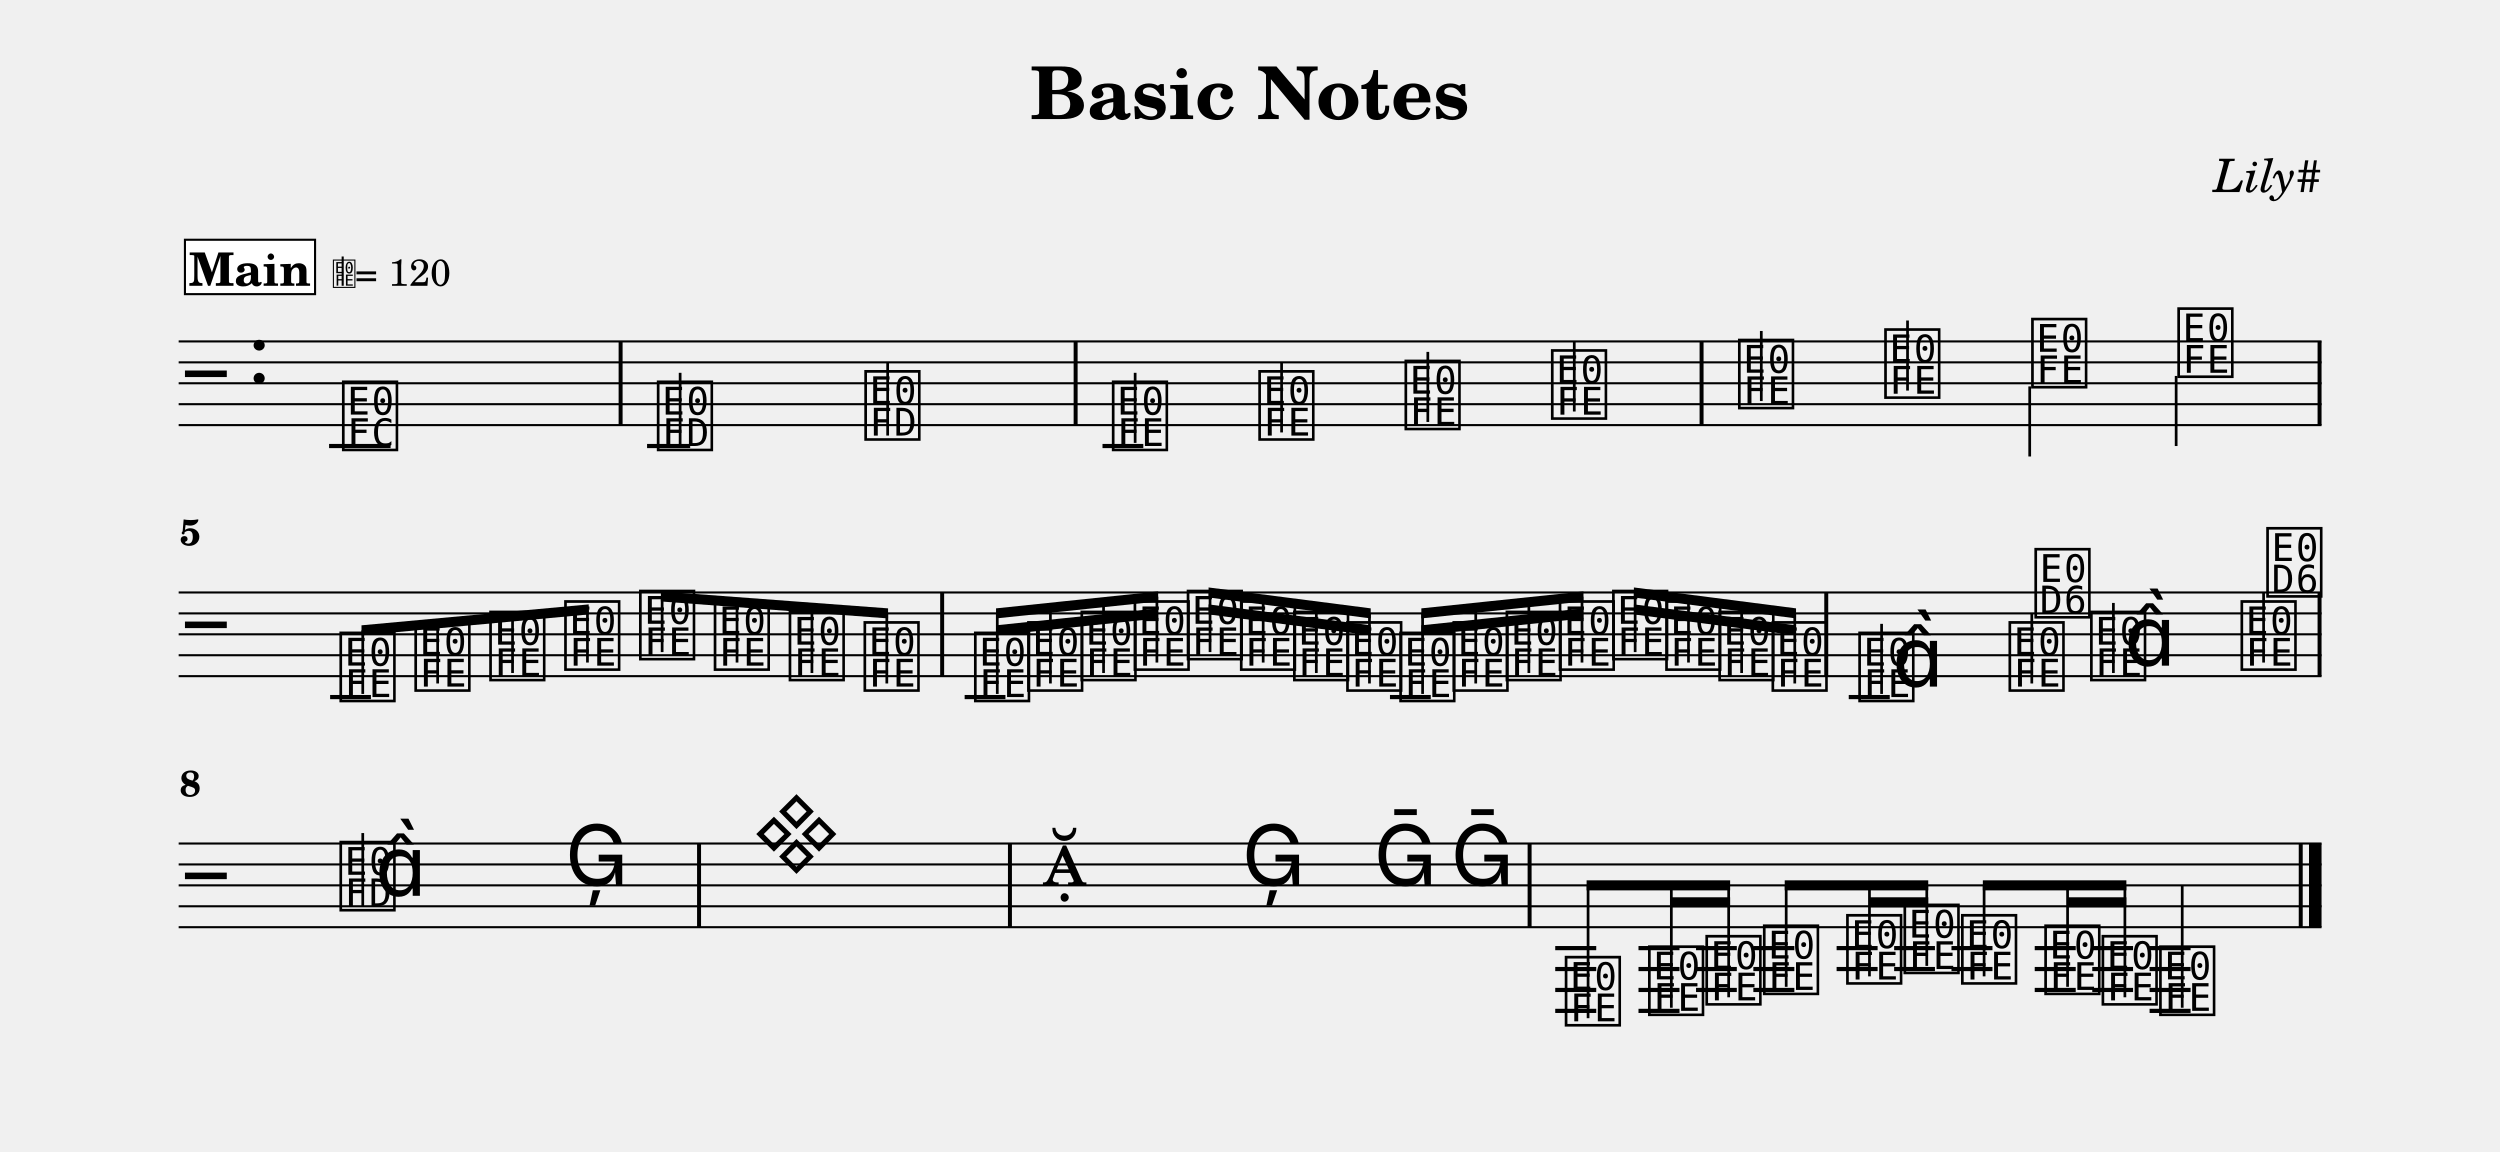
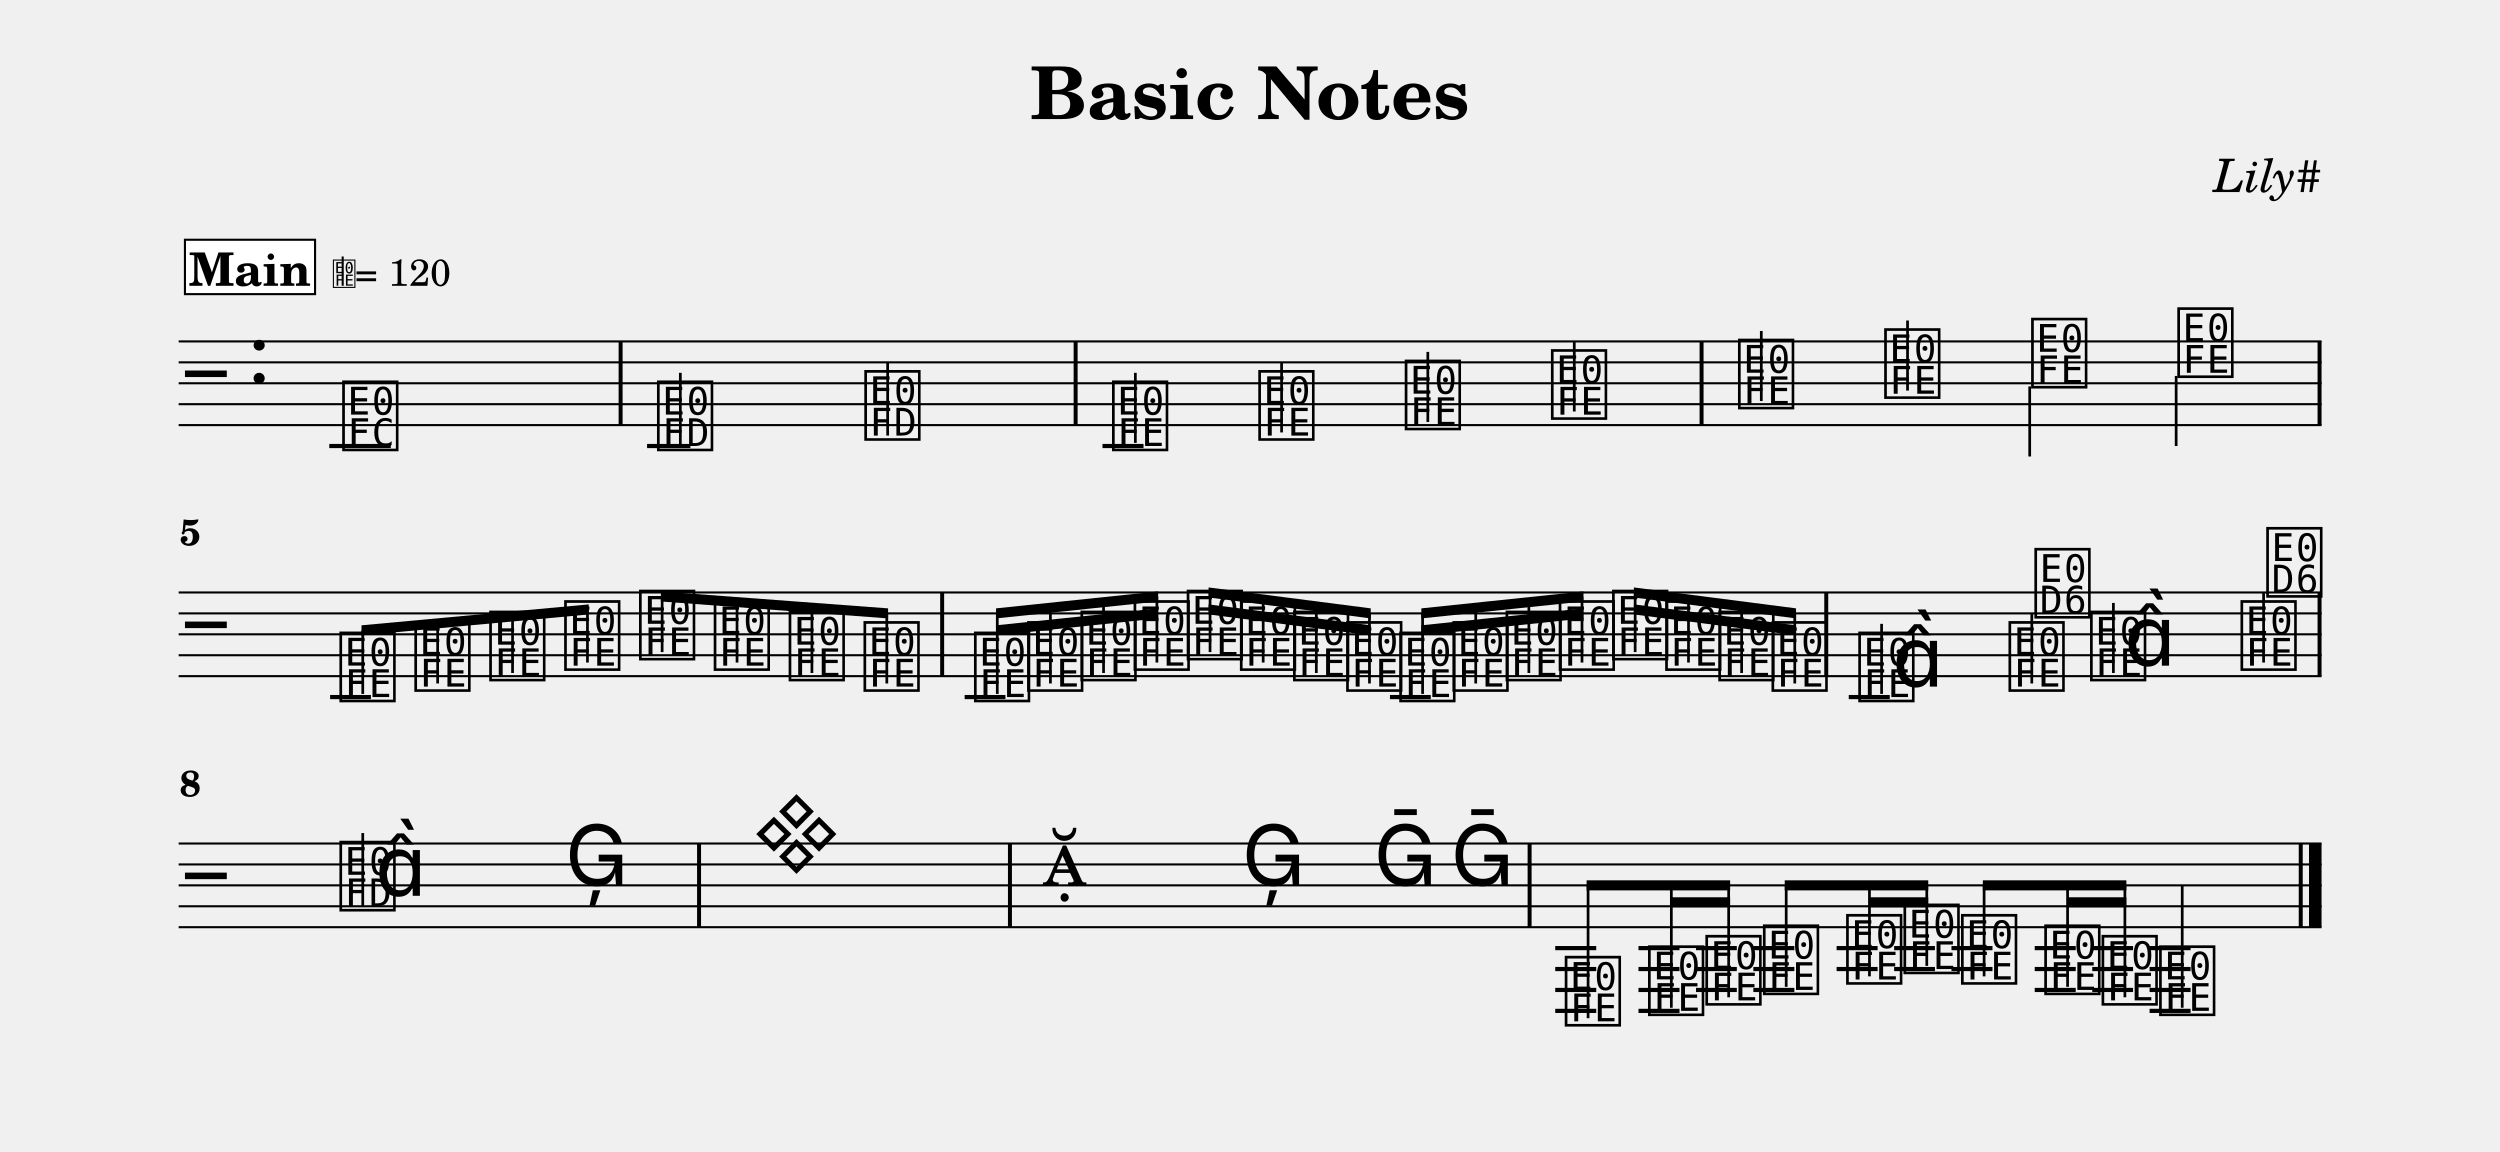
<svg xmlns="http://www.w3.org/2000/svg" width="1195.0" height="550.6" viewBox="0 0 119.50 55.06" font-family="TeX Gyre Schola, serif">
  <style>
  @font-face { font-family: 'Emmentaler'; src: local('Emmentaler'); }
  .music { font-family: 'Emmentaler', serif; }
</style>
  <text x="59.75" y="5.69" font-size="3.49" font-weight="bold" text-anchor="middle" data-pos="79">Basic Notes</text>
  <text x="110.97" y="9.18" font-size="2.20" font-style="italic" text-anchor="end" data-pos="102">Lily#</text>
  <g transform="translate(8.54,0.00) scale(1,1)">
    <line x1="0.00" y1="16.32" x2="102.43" y2="16.32" stroke="#000000" stroke-width="0.100" />
    <line x1="0.00" y1="17.32" x2="102.43" y2="17.32" stroke="#000000" stroke-width="0.100" />
    <line x1="0.00" y1="18.32" x2="102.43" y2="18.32" stroke="#000000" stroke-width="0.100" />
    <line x1="0.00" y1="19.32" x2="102.43" y2="19.32" stroke="#000000" stroke-width="0.100" />
    <line x1="0.00" y1="20.32" x2="102.43" y2="20.32" stroke="#000000" stroke-width="0.100" />
    <text class="music" x="0.30" y="19.32" font-size="4.00"></text>
    <text class="music" x="3.30" y="18.32" font-size="4.00" data-pos="121"></text>
-     <line x1="7.19" y1="21.32" x2="10.13" y2="21.32" stroke="#000000" stroke-width="0.200" />
-     <line x1="22.39" y1="21.32" x2="24.45" y2="21.32" stroke="#000000" stroke-width="0.200" />
-     <line x1="44.16" y1="21.32" x2="46.11" y2="21.32" stroke="#000000" stroke-width="0.200" />
-     <text class="music" x="7.68" y="21.32" font-size="4.00" data-pos="178"></text>
-     <text class="music" x="22.73" y="21.32" font-size="4.00" data-pos="222"></text>
-     <line x1="23.97" y1="21.32" x2="23.97" y2="17.82" stroke="#000000" stroke-width="0.130" />
+     <line x1="7.20" y1="21.32" x2="10.14" y2="21.32" stroke="#000000" stroke-width="0.200" />
+     <line x1="22.39" y1="21.32" x2="24.46" y2="21.32" stroke="#000000" stroke-width="0.200" />
+     <line x1="44.16" y1="21.32" x2="46.12" y2="21.32" stroke="#000000" stroke-width="0.200" />
+     <text class="music" x="7.69" y="21.32" font-size="4.00" data-pos="178"></text>
+     <text class="music" x="22.74" y="21.32" font-size="4.00" data-pos="222"></text>
+     <line x1="23.98" y1="21.32" x2="23.98" y2="17.82" stroke="#000000" stroke-width="0.130" />
    <text class="music" x="32.65" y="20.82" font-size="4.00" data-pos="227"></text>
    <line x1="33.89" y1="20.82" x2="33.89" y2="17.32" stroke="#000000" stroke-width="0.130" />
-     <text class="music" x="44.48" y="21.32" font-size="4.00" data-pos="282"></text>
-     <line x1="45.72" y1="21.17" x2="45.72" y2="17.82" stroke="#000000" stroke-width="0.130" />
+     <text class="music" x="44.49" y="21.32" font-size="4.00" data-pos="282"></text>
+     <line x1="45.73" y1="21.17" x2="45.73" y2="17.82" stroke="#000000" stroke-width="0.130" />
    <text class="music" x="51.48" y="20.82" font-size="4.00" data-pos="287"></text>
    <line x1="52.72" y1="20.67" x2="52.72" y2="17.32" stroke="#000000" stroke-width="0.130" />
-     <text class="music" x="58.47" y="20.32" font-size="4.00" data-pos="289"></text>
+     <text class="music" x="58.48" y="20.32" font-size="4.00" data-pos="289"></text>
    <line x1="59.71" y1="20.17" x2="59.71" y2="16.82" stroke="#000000" stroke-width="0.130" />
    <text class="music" x="65.47" y="19.82" font-size="4.00" data-pos="291"></text>
    <line x1="66.71" y1="19.67" x2="66.71" y2="16.32" stroke="#000000" stroke-width="0.130" />
    <text class="music" x="74.41" y="19.32" font-size="4.00" data-pos="338"></text>
    <line x1="75.65" y1="19.17" x2="75.65" y2="15.82" stroke="#000000" stroke-width="0.130" />
    <text class="music" x="81.40" y="18.82" font-size="4.00" data-pos="343"></text>
    <line x1="82.64" y1="18.67" x2="82.64" y2="15.32" stroke="#000000" stroke-width="0.130" />
    <text class="music" x="88.42" y="18.32" font-size="4.00" data-pos="345"></text>
    <line x1="88.48" y1="18.47" x2="88.48" y2="21.82" stroke="#000000" stroke-width="0.130" />
    <text class="music" x="95.41" y="17.82" font-size="4.00" data-pos="347"></text>
    <line x1="95.48" y1="17.97" x2="95.48" y2="21.32" stroke="#000000" stroke-width="0.130" />
    <rect x="21.03" y="16.32" width="0.19" height="4.00" data-pos="183" />
    <rect x="42.78" y="16.32" width="0.19" height="4.00" data-pos="230" />
    <rect x="72.70" y="16.32" width="0.19" height="4.00" data-pos="293" />
    <rect x="102.24" y="16.32" width="0.19" height="4.00" data-pos="349" />
    <line x1="0.00" y1="28.32" x2="102.43" y2="28.32" stroke="#000000" stroke-width="0.100" />
    <line x1="0.00" y1="29.32" x2="102.43" y2="29.32" stroke="#000000" stroke-width="0.100" />
    <line x1="0.00" y1="30.32" x2="102.43" y2="30.32" stroke="#000000" stroke-width="0.100" />
    <line x1="0.00" y1="31.32" x2="102.43" y2="31.32" stroke="#000000" stroke-width="0.100" />
    <line x1="0.00" y1="32.32" x2="102.43" y2="32.32" stroke="#000000" stroke-width="0.100" />
    <text class="music" x="0.30" y="31.32" font-size="4.00"></text>
    <line x1="7.24" y1="33.32" x2="9.19" y2="33.32" stroke="#000000" stroke-width="0.200" />
    <line x1="37.57" y1="33.32" x2="39.52" y2="33.32" stroke="#000000" stroke-width="0.200" />
    <line x1="57.90" y1="33.32" x2="59.85" y2="33.32" stroke="#000000" stroke-width="0.200" />
    <line x1="79.83" y1="33.32" x2="81.79" y2="33.32" stroke="#000000" stroke-width="0.200" />
    <text class="music" x="7.56" y="33.32" font-size="4.00" data-pos="394"></text>
    <text class="music" x="11.14" y="32.82" font-size="4.00" data-pos="399"></text>
    <text class="music" x="14.72" y="32.32" font-size="4.00" data-pos="401"></text>
    <text class="music" x="18.30" y="31.82" font-size="4.00" data-pos="403"></text>
    <text class="music" x="21.88" y="31.32" font-size="4.00" data-pos="405"></text>
    <text class="music" x="25.45" y="31.82" font-size="4.00" data-pos="407"></text>
    <text class="music" x="29.03" y="32.32" font-size="4.00" data-pos="409"></text>
    <text class="music" x="32.61" y="32.82" font-size="4.00" data-pos="411"></text>
    <text class="music" x="37.89" y="33.32" font-size="4.00" data-pos="462"></text>
    <text class="music" x="40.43" y="32.82" font-size="4.00" data-pos="468"></text>
    <text class="music" x="42.98" y="32.32" font-size="4.00" data-pos="470"></text>
    <text class="music" x="45.52" y="31.82" font-size="4.00" data-pos="472"></text>
    <text class="music" x="48.06" y="31.32" font-size="4.00" data-pos="474"></text>
    <text class="music" x="50.60" y="31.82" font-size="4.00" data-pos="476"></text>
    <text class="music" x="53.14" y="32.32" font-size="4.00" data-pos="478"></text>
    <text class="music" x="55.68" y="32.82" font-size="4.00" data-pos="480"></text>
    <text class="music" x="58.22" y="33.32" font-size="4.00" data-pos="482"></text>
    <text class="music" x="60.76" y="32.82" font-size="4.00" data-pos="484"></text>
    <text class="music" x="63.30" y="32.32" font-size="4.00" data-pos="486"></text>
    <text class="music" x="65.84" y="31.82" font-size="4.00" data-pos="488"></text>
    <text class="music" x="68.39" y="31.32" font-size="4.00" data-pos="490"></text>
    <text class="music" x="70.93" y="31.82" font-size="4.00" data-pos="492"></text>
    <text class="music" x="73.47" y="32.32" font-size="4.00" data-pos="494"></text>
    <text class="music" x="76.01" y="32.82" font-size="4.00" data-pos="496"></text>
    <text class="music" x="80.16" y="33.32" font-size="4.00" data-pos="533"></text>
    <line x1="81.40" y1="33.17" x2="81.40" y2="29.82" stroke="#000000" stroke-width="0.130" />
    <text class="music" x="81.91" y="32.82" font-size="4.00"></text>
    <text class="music" x="87.34" y="32.82" font-size="4.00" data-pos="539"></text>
    <line x1="88.58" y1="32.67" x2="88.58" y2="29.32" stroke="#000000" stroke-width="0.130" />
    <text class="music" x="88.58" y="29.32" font-size="4.00"></text>
    <text class="music" x="91.24" y="32.32" font-size="4.00" data-pos="542"></text>
    <line x1="92.48" y1="32.17" x2="92.48" y2="28.82" stroke="#000000" stroke-width="0.130" />
    <text class="music" x="93.00" y="31.82" font-size="4.00"></text>
    <text class="music" x="98.43" y="31.82" font-size="4.00" data-pos="546"></text>
    <line x1="99.66" y1="31.67" x2="99.66" y2="28.32" stroke="#000000" stroke-width="0.130" />
    <text class="music" x="99.66" y="28.32" font-size="4.00"></text>
    <rect x="36.40" y="28.32" width="0.19" height="4.00" data-pos="413" />
    <rect x="78.66" y="28.32" width="0.19" height="4.00" data-pos="498" />
    <rect x="102.24" y="28.32" width="0.19" height="4.00" data-pos="549" />
    <polygon points="8.74,29.89 19.60,28.89 19.60,29.37 8.74,30.37" />
    <line x1="8.80" y1="33.17" x2="8.80" y2="30.13" stroke="#000000" stroke-width="0.130" />
    <line x1="12.38" y1="32.67" x2="12.38" y2="29.80" stroke="#000000" stroke-width="0.130" />
    <line x1="15.96" y1="32.17" x2="15.96" y2="29.47" stroke="#000000" stroke-width="0.130" />
    <line x1="19.54" y1="31.67" x2="19.54" y2="29.14" stroke="#000000" stroke-width="0.130" />
    <polygon points="23.05,28.27 33.91,29.08 33.91,29.56 23.05,28.75" />
    <line x1="23.11" y1="31.17" x2="23.11" y2="28.52" stroke="#000000" stroke-width="0.130" />
    <line x1="26.69" y1="31.67" x2="26.69" y2="28.79" stroke="#000000" stroke-width="0.130" />
    <line x1="30.27" y1="32.17" x2="30.27" y2="29.05" stroke="#000000" stroke-width="0.130" />
    <line x1="33.85" y1="32.67" x2="33.85" y2="29.32" stroke="#000000" stroke-width="0.130" />
    <polygon points="39.07,29.89 46.82,29.08 46.82,29.56 39.07,30.37" />
    <polygon points="39.07,29.08 46.82,28.27 46.82,28.75 39.07,29.56" />
    <line x1="39.13" y1="33.17" x2="39.13" y2="29.32" stroke="#000000" stroke-width="0.130" />
    <line x1="41.67" y1="32.67" x2="41.67" y2="29.05" stroke="#000000" stroke-width="0.130" />
    <line x1="44.21" y1="32.17" x2="44.21" y2="28.79" stroke="#000000" stroke-width="0.130" />
    <line x1="46.76" y1="31.67" x2="46.76" y2="28.52" stroke="#000000" stroke-width="0.130" />
    <polygon points="49.23,28.89 56.98,29.89 56.98,30.37 49.23,29.37" />
    <polygon points="49.23,28.08 56.98,29.08 56.98,29.56 49.23,28.56" />
    <line x1="49.30" y1="31.17" x2="49.30" y2="28.33" stroke="#000000" stroke-width="0.130" />
    <line x1="51.84" y1="31.67" x2="51.84" y2="28.66" stroke="#000000" stroke-width="0.130" />
    <line x1="54.38" y1="32.17" x2="54.38" y2="28.99" stroke="#000000" stroke-width="0.130" />
    <line x1="56.92" y1="32.67" x2="56.92" y2="29.32" stroke="#000000" stroke-width="0.130" />
    <polygon points="59.40,29.89 67.15,29.08 67.15,29.56 59.40,30.37" />
    <polygon points="59.40,29.08 67.15,28.27 67.15,28.75 59.40,29.56" />
    <line x1="59.46" y1="33.17" x2="59.46" y2="29.32" stroke="#000000" stroke-width="0.130" />
    <line x1="62.00" y1="32.67" x2="62.00" y2="29.05" stroke="#000000" stroke-width="0.130" />
    <line x1="64.54" y1="32.17" x2="64.54" y2="28.79" stroke="#000000" stroke-width="0.130" />
    <line x1="67.08" y1="31.67" x2="67.08" y2="28.52" stroke="#000000" stroke-width="0.130" />
    <polygon points="69.56,28.89 77.31,29.89 77.31,30.37 69.56,29.37" />
    <polygon points="69.56,28.08 77.31,29.08 77.31,29.56 69.56,28.56" />
    <line x1="69.62" y1="31.17" x2="69.62" y2="28.33" stroke="#000000" stroke-width="0.130" />
    <line x1="72.17" y1="31.67" x2="72.17" y2="28.66" stroke="#000000" stroke-width="0.130" />
    <line x1="74.71" y1="32.17" x2="74.71" y2="28.99" stroke="#000000" stroke-width="0.130" />
    <line x1="77.25" y1="32.67" x2="77.25" y2="29.32" stroke="#000000" stroke-width="0.130" />
    <line x1="0.00" y1="40.32" x2="102.43" y2="40.32" stroke="#000000" stroke-width="0.100" />
    <line x1="0.00" y1="41.32" x2="102.43" y2="41.32" stroke="#000000" stroke-width="0.100" />
    <line x1="0.00" y1="42.32" x2="102.43" y2="42.32" stroke="#000000" stroke-width="0.100" />
    <line x1="0.00" y1="43.32" x2="102.43" y2="43.32" stroke="#000000" stroke-width="0.100" />
    <line x1="0.00" y1="44.32" x2="102.43" y2="44.32" stroke="#000000" stroke-width="0.100" />
    <text class="music" x="0.30" y="43.32" font-size="4.00"></text>
    <line x1="65.80" y1="45.32" x2="67.76" y2="45.32" stroke="#000000" stroke-width="0.200" />
    <line x1="65.80" y1="46.32" x2="67.76" y2="46.32" stroke="#000000" stroke-width="0.200" />
    <line x1="65.80" y1="47.32" x2="67.76" y2="47.32" stroke="#000000" stroke-width="0.200" />
    <line x1="65.80" y1="48.32" x2="67.76" y2="48.32" stroke="#000000" stroke-width="0.200" />
    <line x1="69.78" y1="45.32" x2="71.74" y2="45.32" stroke="#000000" stroke-width="0.200" />
    <line x1="69.78" y1="46.32" x2="71.74" y2="46.32" stroke="#000000" stroke-width="0.200" />
    <line x1="69.78" y1="47.32" x2="71.74" y2="47.32" stroke="#000000" stroke-width="0.200" />
    <line x1="69.78" y1="48.32" x2="71.74" y2="48.32" stroke="#000000" stroke-width="0.200" />
    <line x1="72.53" y1="45.32" x2="74.48" y2="45.32" stroke="#000000" stroke-width="0.200" />
    <line x1="72.53" y1="46.32" x2="74.48" y2="46.32" stroke="#000000" stroke-width="0.200" />
    <line x1="72.53" y1="47.32" x2="74.48" y2="47.32" stroke="#000000" stroke-width="0.200" />
    <line x1="75.27" y1="45.32" x2="77.23" y2="45.32" stroke="#000000" stroke-width="0.200" />
    <line x1="75.27" y1="46.32" x2="77.23" y2="46.32" stroke="#000000" stroke-width="0.200" />
    <line x1="75.27" y1="47.32" x2="77.23" y2="47.32" stroke="#000000" stroke-width="0.200" />
    <line x1="79.25" y1="45.32" x2="81.21" y2="45.32" stroke="#000000" stroke-width="0.200" />
    <line x1="79.25" y1="46.32" x2="81.21" y2="46.32" stroke="#000000" stroke-width="0.200" />
    <line x1="82.00" y1="45.32" x2="83.95" y2="45.32" stroke="#000000" stroke-width="0.200" />
    <line x1="82.00" y1="46.32" x2="83.95" y2="46.32" stroke="#000000" stroke-width="0.200" />
    <line x1="84.74" y1="45.32" x2="86.70" y2="45.32" stroke="#000000" stroke-width="0.200" />
    <line x1="84.74" y1="46.32" x2="86.70" y2="46.32" stroke="#000000" stroke-width="0.200" />
    <line x1="88.72" y1="45.32" x2="90.68" y2="45.32" stroke="#000000" stroke-width="0.200" />
    <line x1="88.72" y1="46.32" x2="90.68" y2="46.32" stroke="#000000" stroke-width="0.200" />
    <line x1="88.72" y1="47.32" x2="90.68" y2="47.32" stroke="#000000" stroke-width="0.200" />
    <line x1="91.47" y1="45.32" x2="93.42" y2="45.32" stroke="#000000" stroke-width="0.200" />
    <line x1="91.47" y1="46.32" x2="93.42" y2="46.32" stroke="#000000" stroke-width="0.200" />
    <line x1="91.47" y1="47.32" x2="93.42" y2="47.32" stroke="#000000" stroke-width="0.200" />
    <line x1="94.21" y1="45.32" x2="96.17" y2="45.32" stroke="#000000" stroke-width="0.200" />
    <line x1="94.21" y1="46.32" x2="96.17" y2="46.32" stroke="#000000" stroke-width="0.200" />
    <line x1="94.21" y1="47.32" x2="96.17" y2="47.32" stroke="#000000" stroke-width="0.200" />
    <line x1="94.21" y1="48.32" x2="96.17" y2="48.32" stroke="#000000" stroke-width="0.200" />
    <text class="music" x="7.56" y="43.32" font-size="4.00" data-pos="585"></text>
    <line x1="8.80" y1="43.32" x2="8.80" y2="39.82" stroke="#000000" stroke-width="0.130" />
    <text class="music" x="9.39" y="42.82" font-size="4.00"></text>
    <text class="music" x="18.47" y="42.32" font-size="4.00" data-pos="591"></text>
    <text class="music" x="27.42" y="41.32" font-size="4.00" data-pos="650"></text>
    <text class="music" x="41.28" y="42.32" font-size="4.00" data-pos="691"></text>
    <text class="music" x="50.82" y="42.32" font-size="4.00" data-pos="696"></text>
    <text class="music" x="57.12" y="42.32" font-size="4.00" data-pos="699"></text>
    <text class="music" x="60.80" y="42.32" font-size="4.00" data-pos="702"></text>
    <text class="music" x="66.13" y="48.82" font-size="4.00" data-pos="753"></text>
    <text class="music" x="70.11" y="48.32" font-size="4.00" data-pos="759"></text>
    <text class="music" x="72.85" y="47.82" font-size="4.00" data-pos="763"></text>
    <text class="music" x="75.60" y="47.32" font-size="4.00" data-pos="765"></text>
    <text class="music" x="79.58" y="46.82" font-size="4.00" data-pos="768"></text>
    <text class="music" x="82.32" y="46.32" font-size="4.00" data-pos="772"></text>
    <text class="music" x="85.07" y="46.82" font-size="4.00" data-pos="774"></text>
    <text class="music" x="89.05" y="47.32" font-size="4.00" data-pos="777"></text>
    <text class="music" x="91.79" y="47.82" font-size="4.00" data-pos="781"></text>
    <text class="music" x="94.54" y="48.32" font-size="4.00" data-pos="783"></text>
    <line x1="95.77" y1="48.17" x2="95.77" y2="42.32" stroke="#000000" stroke-width="0.130" />
    <rect x="24.78" y="40.32" width="0.19" height="4.00" data-pos="594" />
    <rect x="39.64" y="40.32" width="0.19" height="4.00" data-pos="655" />
    <rect x="64.48" y="40.32" width="0.19" height="4.00" data-pos="705" />
    <rect x="101.34" y="40.32" width="0.19" height="4.00" data-pos="786" />
    <rect x="101.83" y="40.32" width="0.60" height="4.00" data-pos="786" />
    <polygon points="71.35,42.89 74.16,42.89 74.16,43.37 71.35,43.37" />
    <polygon points="67.30,42.08 74.16,42.08 74.16,42.56 67.30,42.56" />
    <line x1="67.37" y1="48.67" x2="67.37" y2="42.32" stroke="#000000" stroke-width="0.130" />
    <line x1="71.35" y1="48.17" x2="71.35" y2="42.32" stroke="#000000" stroke-width="0.130" />
    <line x1="74.09" y1="47.67" x2="74.09" y2="42.32" stroke="#000000" stroke-width="0.130" />
    <polygon points="80.82,42.89 83.63,42.89 83.63,43.37 80.82,43.37" />
    <polygon points="76.77,42.08 83.63,42.08 83.63,42.56 76.77,42.56" />
    <line x1="76.84" y1="47.17" x2="76.84" y2="42.32" stroke="#000000" stroke-width="0.130" />
    <line x1="80.82" y1="46.67" x2="80.82" y2="42.32" stroke="#000000" stroke-width="0.130" />
    <line x1="83.56" y1="46.17" x2="83.56" y2="42.32" stroke="#000000" stroke-width="0.130" />
    <polygon points="90.29,42.89 93.10,42.89 93.10,43.37 90.29,43.37" />
    <polygon points="86.24,42.08 93.10,42.08 93.10,42.56 86.24,42.56" />
    <line x1="86.30" y1="46.67" x2="86.30" y2="42.32" stroke="#000000" stroke-width="0.130" />
    <line x1="90.29" y1="47.17" x2="90.29" y2="42.32" stroke="#000000" stroke-width="0.130" />
    <line x1="93.03" y1="47.67" x2="93.03" y2="42.32" stroke="#000000" stroke-width="0.130" />
    <text x="0.05" y="26.06" font-size="1.75" font-weight="bold">5</text>
    <text x="0.05" y="38.06" font-size="1.75" font-weight="bold">8</text>
    <rect x="0.30" y="11.46" width="6.22" height="2.60" fill="#FFFFFF" stroke="#000000" stroke-width="0.100" data-pos="806" />
    <text x="3.41" y="13.66" font-size="2.20" font-weight="bold" text-anchor="middle" data-pos="806">Main</text>
    <text class="music" x="7.32" y="13.66" font-size="1.60" data-pos="0"></text>
    <line x1="7.84" y1="13.66" x2="7.84" y2="12.26" stroke="#000000" stroke-width="0.100" data-pos="0" />
    <text x="8.42" y="13.66" font-size="1.80" data-pos="0">= 120</text>
  </g>
</svg>
